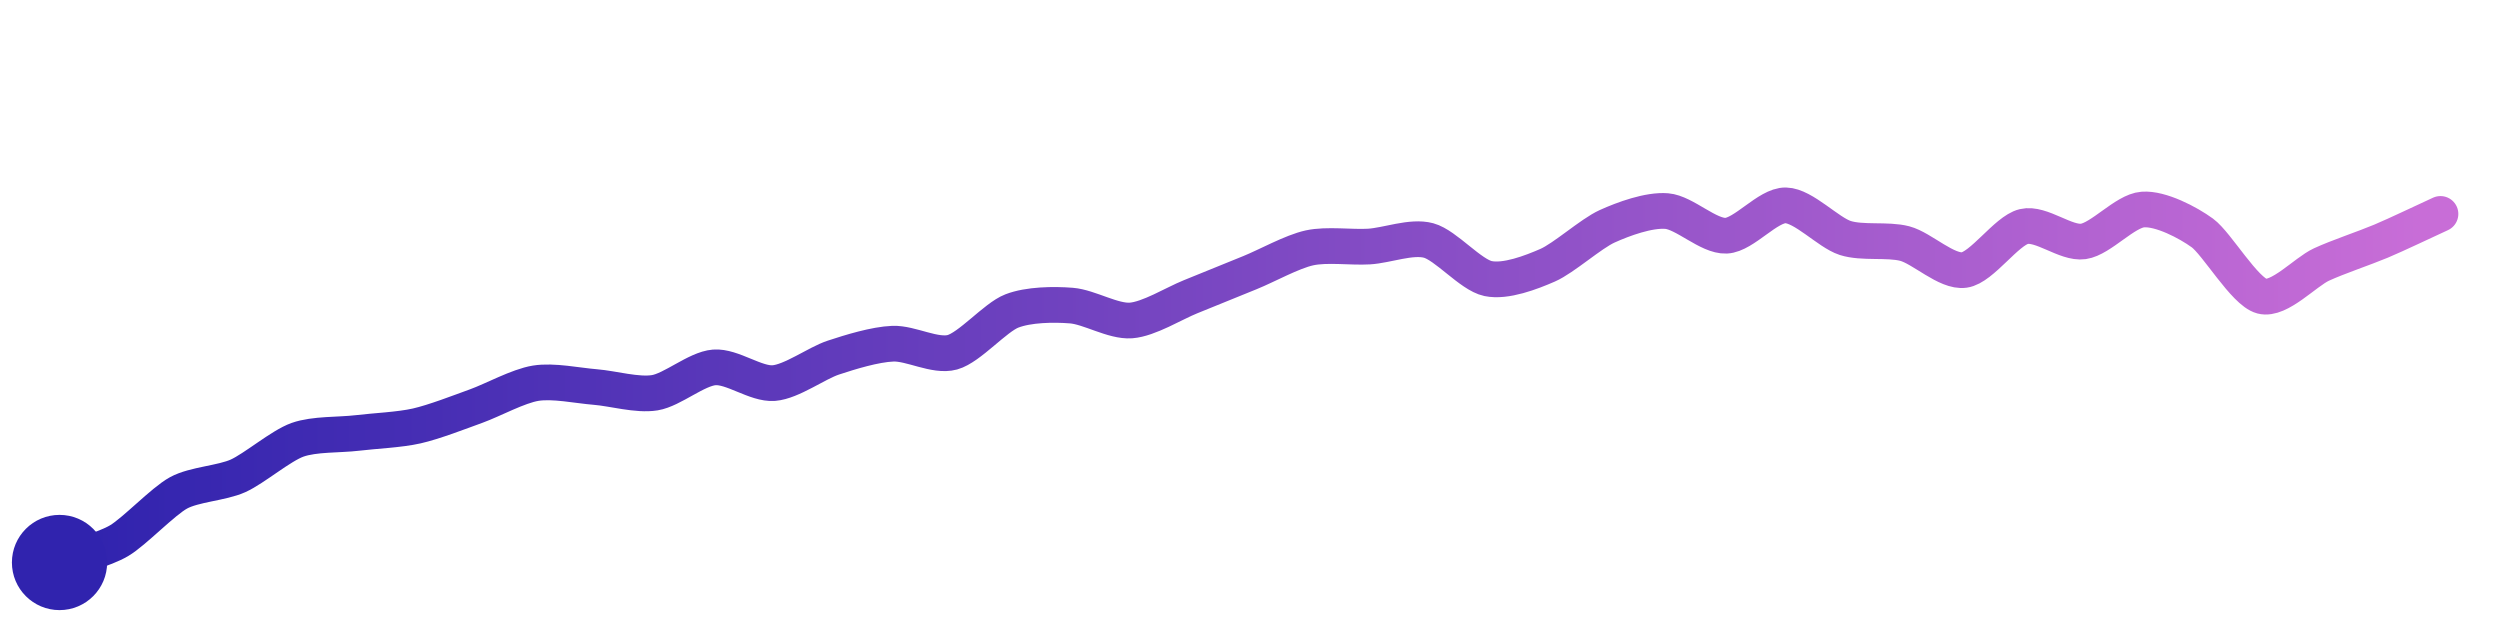
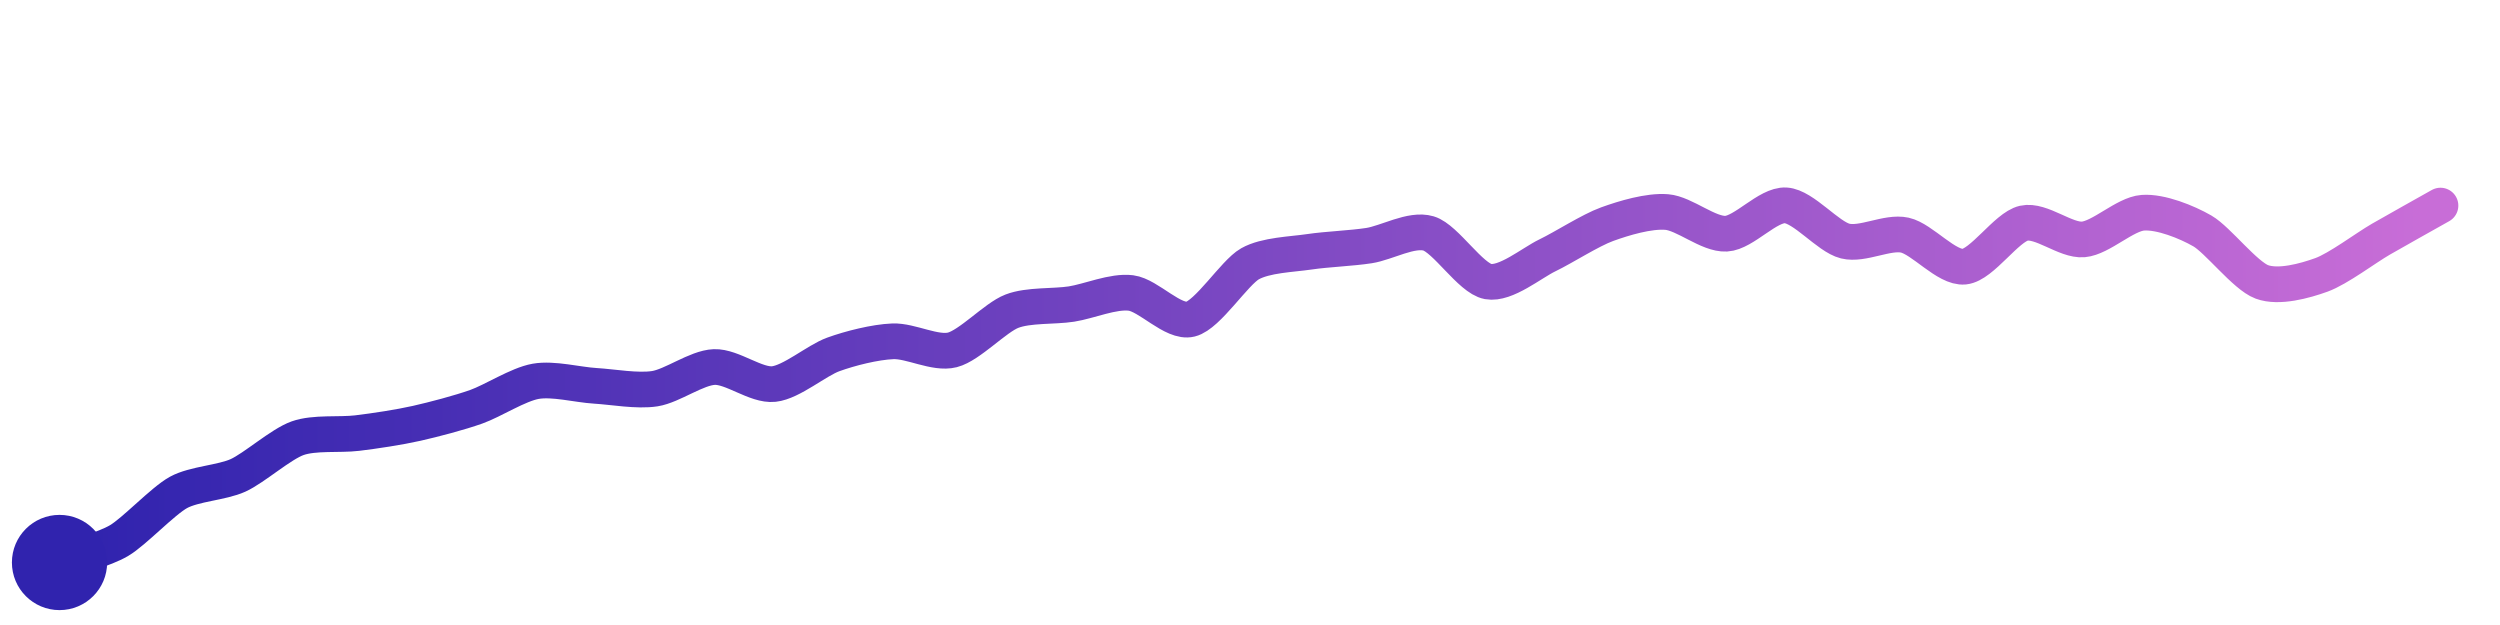
<svg xmlns="http://www.w3.org/2000/svg" width="200" height="50" viewBox="0 0 210 50">
  <defs>
    <linearGradient id="stroke" x1="0%" y1="0%" x2="100%" y2="0%">
      <stop stop-color="#3023AE" offset="0%" />
      <stop stop-color="#C86DD7" offset="100%" />
    </linearGradient>
  </defs>
-   <path stroke="url(#stroke)" stroke-width="3" stroke-linejoin="round" stroke-linecap="round" d="M5.00 46 C 6.41 45.48, 8.71 44.93, 10.00 44.17 S 13.68 40.87, 15.00 40.15 S 18.63 39.34, 20.00 38.72 S 23.59 36.19, 25.00 35.69 S 28.51 35.30, 30.00 35.12 S 33.54 34.86, 35.00 34.53 S 38.59 33.37, 40.00 32.86 S 43.52 31.18, 45.00 30.94 S 48.50 31.14, 50.00 31.26 S 53.52 31.98, 55.00 31.74 S 58.50 29.73, 60.00 29.61 S 63.50 31.05, 65.00 30.93 S 68.58 29.26, 70.00 28.79 S 73.50 27.68, 75.00 27.62 S 78.55 28.74, 80.00 28.34 S 83.60 25.41, 85.00 24.87 S 88.50 24.30, 90.00 24.42 S 93.50 25.78, 95.00 25.67 S 98.61 24.24, 100.00 23.68 S 103.61 22.21, 105.00 21.65 S 108.53 19.89, 110.00 19.57 S 113.50 19.55, 115.00 19.46 S 118.55 18.56, 120.00 18.95 S 123.53 21.84, 125.00 22.15 S 128.63 21.63, 130.00 21.03 S 133.63 18.38, 135.00 17.76 S 138.50 16.36, 140.00 16.48 S 143.50 18.62, 145.00 18.55 S 148.50 15.97, 150.00 16.00 S 153.57 18.28, 155.00 18.74 S 158.55 18.83, 160.00 19.21 S 163.52 21.64, 165.00 21.43 S 168.54 18.13, 170.00 17.78 S 173.52 19.24, 175.00 19.03 S 178.50 16.46, 180.00 16.35 S 183.79 17.44, 185.00 18.32 S 188.55 23.25, 190.00 23.63 S 193.64 21.60, 195.00 20.97 S 198.62 19.59, 200.00 19.01 S 203.64 17.34, 205.00 16.72" fill="none">
-     <animate attributeName="stroke-dashoffset" from="219.217" to="0" dur="2.2s" />
-     <animate attributeName="stroke-dasharray" from="219.217" to="219.217" />
+   <path stroke="url(#stroke)" stroke-width="3" stroke-linejoin="round" stroke-linecap="round" d="M5.00 46 C 6.41 45.48, 8.71 44.92, 10.00 44.16 S 13.68 40.83, 15.00 40.11 S 18.64 39.30, 20.00 38.68 S 23.59 36.06, 25.00 35.56 S 28.51 35.31, 30.00 35.13 S 33.54 34.64, 35.00 34.31 S 38.59 33.42, 40.00 32.92 S 43.52 31.04, 45.00 30.78 S 48.50 31.07, 50.00 31.16 S 53.52 31.63, 55.00 31.40 S 58.50 29.64, 60.00 29.58 S 63.51 31.17, 65.00 31.01 S 68.59 29.03, 70.00 28.52 S 73.50 27.48, 75.00 27.42 S 78.55 28.51, 80.00 28.14 S 83.60 25.43, 85.00 24.89 S 88.52 24.52, 90.00 24.29 S 93.51 23.17, 95.00 23.36 S 98.54 25.92, 100.00 25.56 S 103.69 21.65, 105.00 20.91 S 108.52 20.12, 110.00 19.90 S 113.52 19.61, 115.00 19.38 S 118.56 17.93, 120.00 18.36 S 123.52 22.13, 125.00 22.40 S 128.65 20.84, 130.00 20.19 S 133.59 18.09, 135.00 17.58 S 138.50 16.44, 140.00 16.56 S 143.50 18.46, 145.00 18.38 S 148.50 15.91, 150.00 16.00 S 153.54 18.64, 155.00 19.00 S 158.53 18.18, 160.00 18.50 S 163.51 21.30, 165.00 21.15 S 168.54 17.83, 170.00 17.50 S 173.51 18.99, 175.00 18.86 S 178.50 16.73, 180.00 16.62 S 183.70 17.40, 185.00 18.15 S 188.59 21.91, 190.00 22.43 S 193.59 22.35, 195.00 21.84 S 198.70 19.59, 200.00 18.84 S 203.69 16.76, 205.00 16.02" fill="none">
+     <animate attributeName="stroke-dashoffset" from="220.236" to="0" dur="2.2s" />
+     <animate attributeName="stroke-dasharray" from="220.236" to="220.236" />
  </path>
  <circle r="4" cx="5" cy="46" fill="#3023AE" />
-   <circle r="4" cx="205" cy="16.716" fill="#C86DD7" opacity="0">
+   <circle r="4" cx="205" cy="16.025" fill="#C86DD7" opacity="0">
    <animate attributeName="opacity" from="0" to="1" dur="0.1s" begin="2.2s" fill="freeze" />
  </circle>
</svg>
